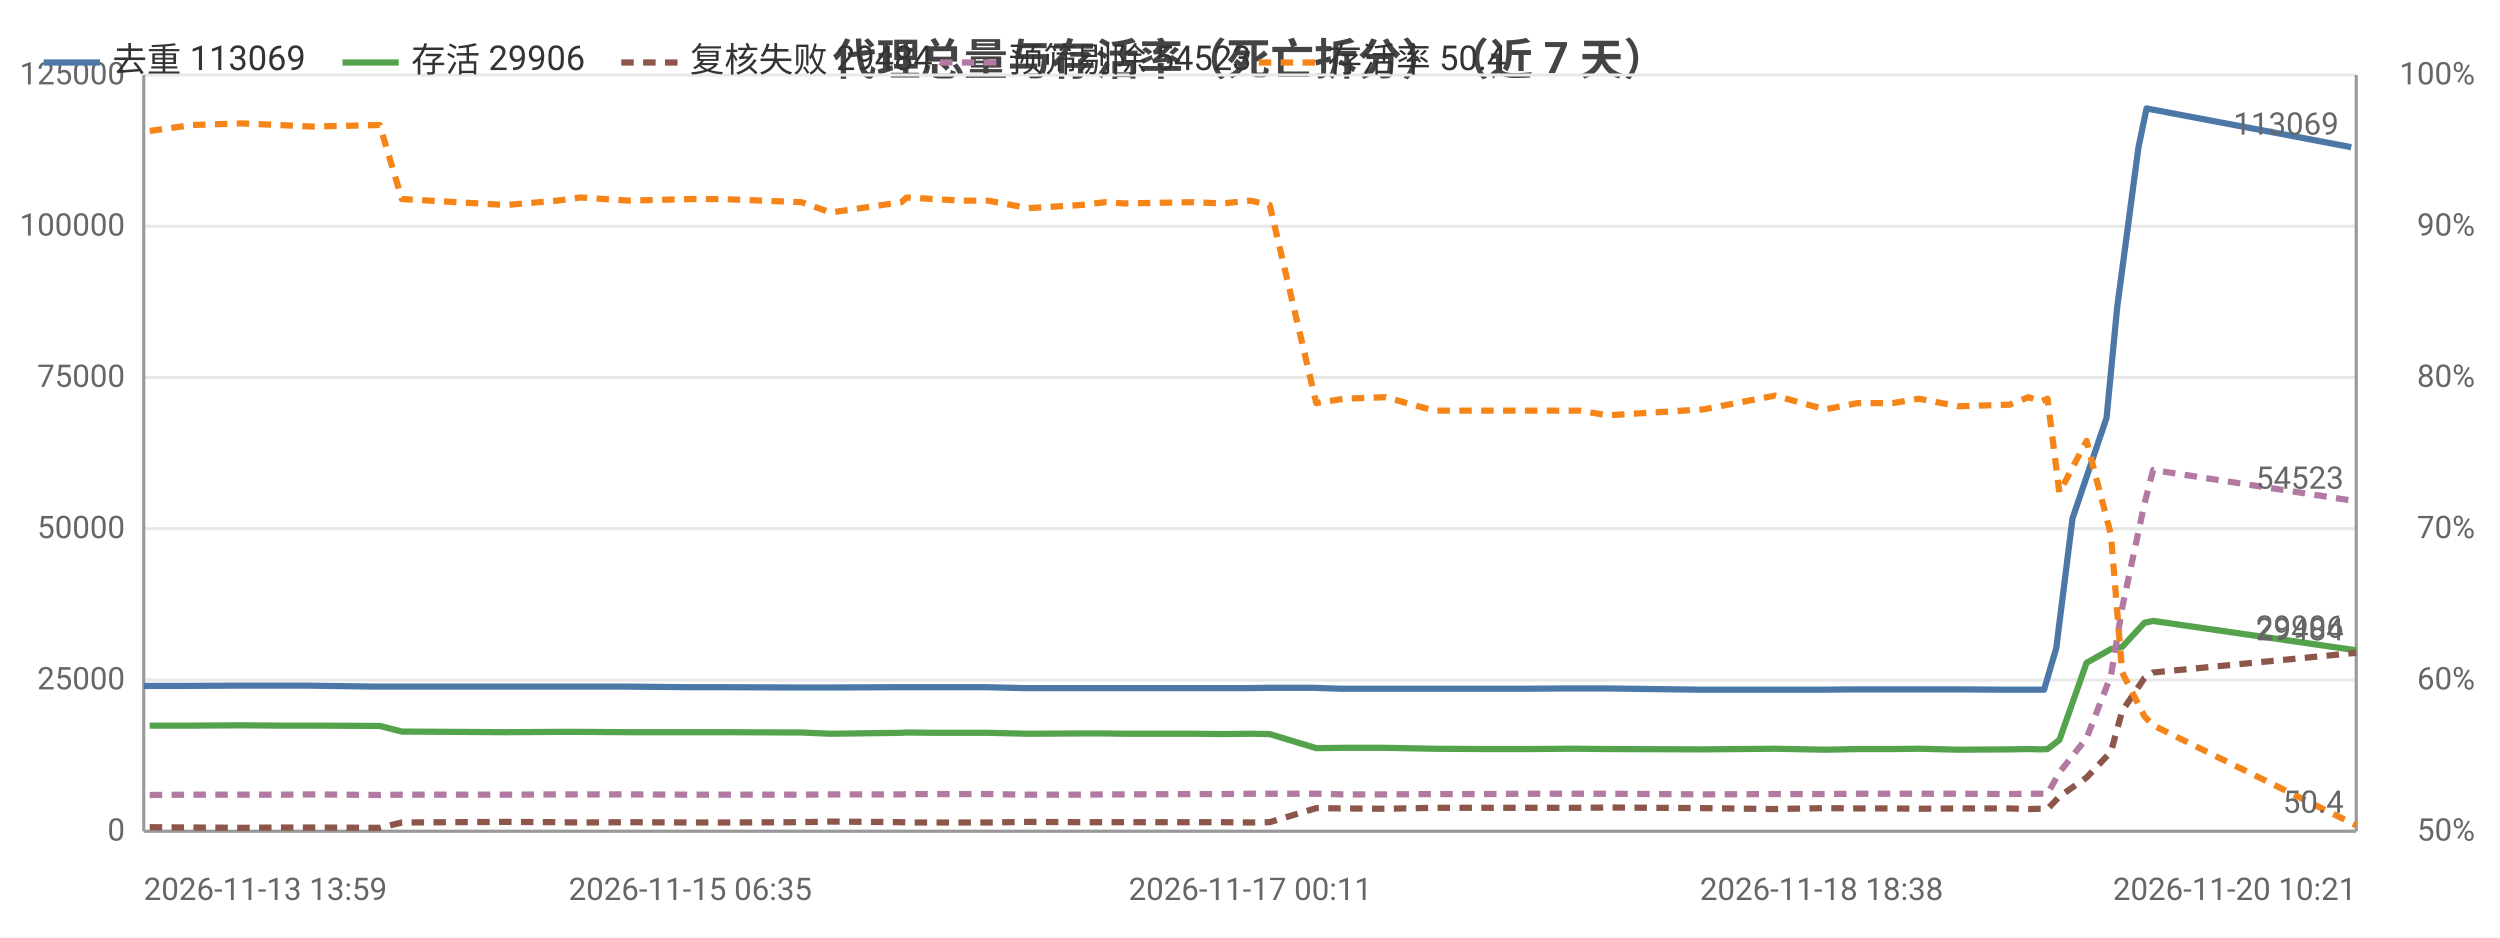
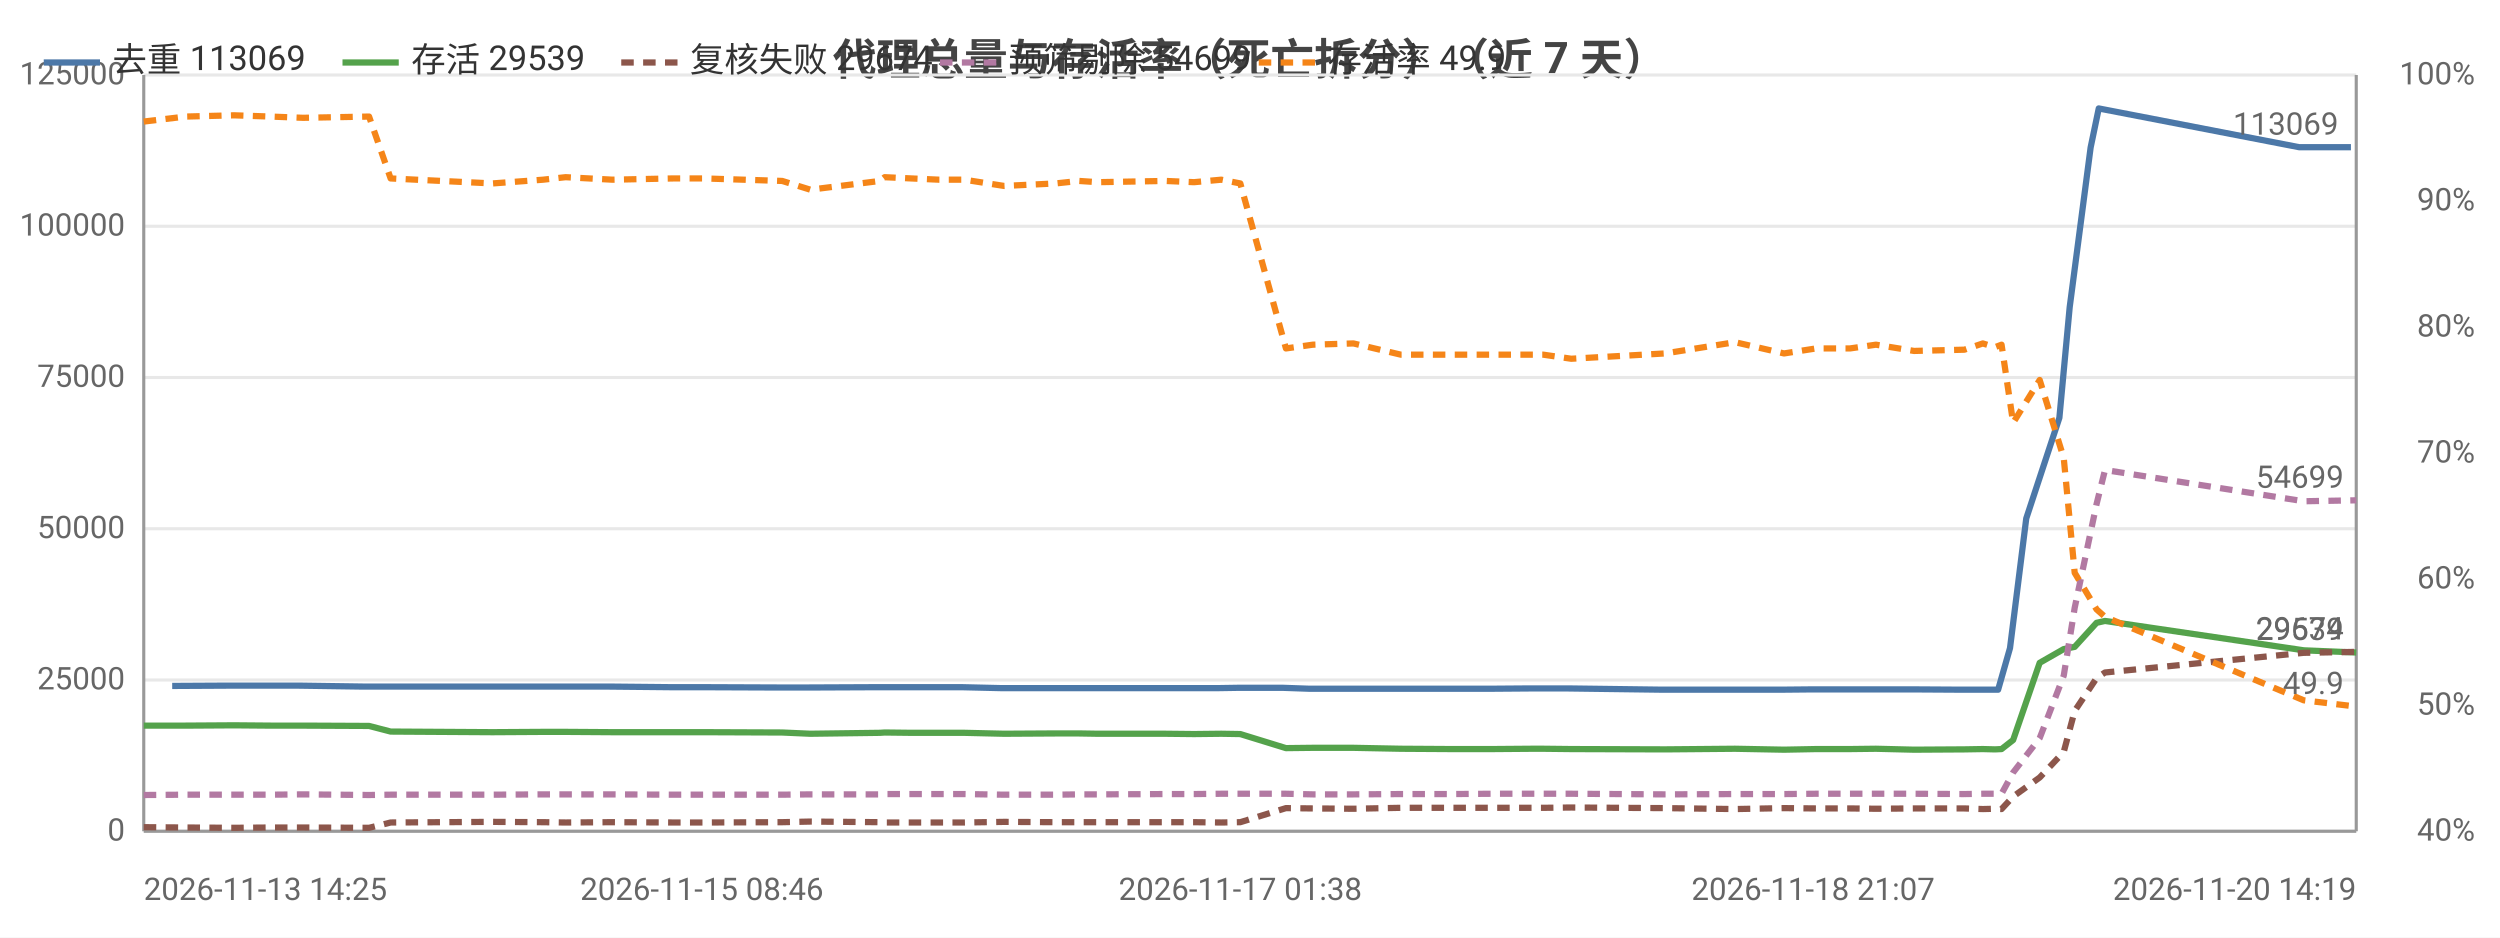
<svg xmlns="http://www.w3.org/2000/svg" width="800" height="300" viewBox="0 0 800 300">
  <rect width="800" height="300" fill="#ffffff" />
  <style>text{font-family:system-ui,-apple-system,'Segoe UI',Roboto,'PingFang SC','Microsoft YaHei','Noto Sans CJK SC',sans-serif}.g{stroke:#e8e8e8;stroke-width:1}.a{stroke:#999;stroke-width:1}.t{font-size:10px;fill:#666}.m{font-size:10px;text-anchor:middle;fill:#666}.e{font-size:10px;text-anchor:end;fill:#666}.l{font-size:11px;fill:#333}.tt{font-size:14px;font-weight:600;text-anchor:middle;fill:#444}.em{font-size:13px;text-anchor:middle;fill:#999}</style>
  <text class="tt" x="400.0" y="24">代理总量与存活率（死亡拆分）（近 7 天）</text>
  <line class="g" x1="46" y1="266" x2="754" y2="266" />
  <text class="e" x="40" y="269">0</text>
  <line class="g" x1="46" y1="217.6" x2="754" y2="217.6" />
  <text class="e" x="40" y="220.6">25000</text>
  <line class="g" x1="46" y1="169.2" x2="754" y2="169.2" />
  <text class="e" x="40" y="172.2">50000</text>
  <line class="g" x1="46" y1="120.8" x2="754" y2="120.8" />
  <text class="e" x="40" y="123.8">75000</text>
  <line class="g" x1="46" y1="72.4" x2="754" y2="72.4" />
  <text class="e" x="40" y="75.4">100000</text>
  <line class="g" x1="46" y1="24" x2="754" y2="24" />
  <text class="e" x="40" y="27">125000</text>
-   <text class="e" x="792" y="269">50%</text>
-   <text class="e" x="792" y="220.6">60%</text>
-   <text class="e" x="792" y="172.2">70%</text>
-   <text class="e" x="792" y="123.8">80%</text>
-   <text class="e" x="792" y="75.4">90%</text>
+   <text class="e" x="792" y="269">40%</text>
+   <text class="e" x="792" y="228.7">50%</text>
+   <text class="e" x="792" y="188.3">60%</text>
+   <text class="e" x="792" y="148">70%</text>
+   <text class="e" x="792" y="107.7">80%</text>
+   <text class="e" x="792" y="67.3">90%</text>
  <text class="e" x="792" y="27">100%</text>
  <line class="a" x1="754" y1="24" x2="754" y2="266" />
  <line class="a" x1="46" y1="24" x2="46" y2="266" />
  <line class="a" x1="46" y1="266" x2="754" y2="266" />
-   <polyline fill="none" stroke="#4c78a8" stroke-width="2" stroke-linejoin="round" points="46,219.5 57.2,219.5 75.8,219.4 87.9,219.4 98.4,219.4 119.5,219.7 127.1,219.7 158.6,219.7 160.2,219.7 176.7,219.7 184.4,219.7 199.8,219.7 220.1,219.9 230.4,219.9 255.4,220.0 264.8,220.0 287.5,219.9 289.2,219.9 297.9,219.9 307.0,219.9 315.2,219.9 328.1,220.2 344.9,220.2 352.6,220.2 358.8,220.2 380.7,220.2 390.3,220.2 399.2,220.2 405.5,220.1 420.4,220.1 429.0,220.4 442.4,220.4 457.8,220.4 474.0,220.4 487.8,220.4 500.7,220.3 504.6,220.3 513.6,220.3 544.4,220.7 567.2,220.7 582.9,220.7 593.6,220.6 604.9,220.6 613.2,220.6 625.7,220.6 642.2,220.7 648.3,220.7 652.1,220.7 654.1,220.7 658.0,207.4 663.2,165.9 674.1,133.7 677.5,98.3 684.3,47.2 686.9,34.7 752.4,47.1" />
-   <circle cx="46" cy="219.5" r="4" fill="transparent" />
-   <circle cx="87.9" cy="219.4" r="4" fill="transparent" />
-   <circle cx="127.1" cy="219.7" r="4" fill="transparent" />
-   <circle cx="176.7" cy="219.7" r="4" fill="transparent" />
-   <circle cx="220.1" cy="219.9" r="4" fill="transparent" />
-   <circle cx="255.4" cy="220.0" r="4" fill="transparent" />
-   <circle cx="289.2" cy="219.9" r="4" fill="transparent" />
-   <circle cx="315.2" cy="219.9" r="4" fill="transparent" />
-   <circle cx="352.6" cy="220.2" r="4" fill="transparent" />
-   <circle cx="390.3" cy="220.2" r="4" fill="transparent" />
-   <circle cx="420.4" cy="220.1" r="4" fill="transparent" />
-   <circle cx="457.8" cy="220.4" r="4" fill="transparent" />
-   <circle cx="500.7" cy="220.3" r="4" fill="transparent" />
-   <circle cx="544.4" cy="220.7" r="4" fill="transparent" />
-   <circle cx="593.6" cy="220.6" r="4" fill="transparent" />
-   <circle cx="613.2" cy="220.6" r="4" fill="transparent" />
-   <circle cx="648.3" cy="220.7" r="4" fill="transparent" />
-   <circle cx="658.0" cy="207.4" r="4" fill="transparent" />
-   <circle cx="677.5" cy="98.3" r="4" fill="transparent" />
-   <circle cx="752.4" cy="47.1" r="4" fill="transparent" />
-   <text class="t" x="748.4" y="43.1" text-anchor="end" fill="#4c78a8">113069</text>
-   <polyline fill="none" stroke="#54a24b" stroke-width="2" stroke-linejoin="round" points="47.9,232.2 61.5,232.2 77.4,232.1 89.3,232.2 100.0,232.2 121.5,232.3 128.6,234.1 161.9,234.3 178.4,234.2 185.8,234.2 201.1,234.3 220.9,234.3 231.1,234.3 256.5,234.4 265.8,234.8 288.5,234.5 290.1,234.4 298.8,234.5 307.8,234.5 316.1,234.5 329.1,234.8 345.9,234.7 353.7,234.7 359.8,234.8 381.8,234.8 391.2,234.9 400.1,234.8 406.3,234.9 421.2,239.4 430.0,239.3 443.4,239.3 458.9,239.6 475.1,239.7 488.8,239.7 501.6,239.6 505.4,239.6 514.5,239.7 545.1,239.8 568.0,239.6 584.0,239.9 594.5,239.7 605.6,239.7 614.1,239.6 626.6,239.9 643.1,239.8 649.1,239.7 653.0,239.8 655.2,239.7 659.0,236.8 667.7,212.1 675.5,207.7 679.1,207.0 686.2,199.3 689.0,198.7 754,208.1" />
-   <circle cx="47.9" cy="232.2" r="4" fill="transparent" />
-   <circle cx="89.3" cy="232.2" r="4" fill="transparent" />
-   <circle cx="128.6" cy="234.1" r="4" fill="transparent" />
-   <circle cx="185.8" cy="234.2" r="4" fill="transparent" />
-   <circle cx="220.9" cy="234.3" r="4" fill="transparent" />
-   <circle cx="265.8" cy="234.8" r="4" fill="transparent" />
-   <circle cx="298.8" cy="234.5" r="4" fill="transparent" />
-   <circle cx="329.1" cy="234.8" r="4" fill="transparent" />
-   <circle cx="359.8" cy="234.8" r="4" fill="transparent" />
-   <circle cx="400.1" cy="234.8" r="4" fill="transparent" />
-   <circle cx="421.2" cy="239.4" r="4" fill="transparent" />
-   <circle cx="458.9" cy="239.6" r="4" fill="transparent" />
-   <circle cx="501.6" cy="239.6" r="4" fill="transparent" />
-   <circle cx="545.1" cy="239.8" r="4" fill="transparent" />
-   <circle cx="594.5" cy="239.7" r="4" fill="transparent" />
-   <circle cx="626.6" cy="239.9" r="4" fill="transparent" />
-   <circle cx="649.1" cy="239.7" r="4" fill="transparent" />
-   <circle cx="659.0" cy="236.8" r="4" fill="transparent" />
-   <circle cx="679.1" cy="207.0" r="4" fill="transparent" />
-   <circle cx="754" cy="208.1" r="4" fill="transparent" />
-   <text class="t" x="750" y="204.1" text-anchor="end" fill="#54a24b">29906</text>
-   <polyline fill="none" stroke="#8c564b" stroke-width="2" stroke-dasharray="4,3" stroke-linejoin="round" points="47.9,264.7 61.5,264.8 77.4,264.9 89.3,264.8 100.0,264.8 121.5,264.9 128.6,263.2 161.9,263.0 178.4,263.1 185.8,263.2 201.1,263.1 220.9,263.2 231.1,263.2 256.5,263.1 265.8,262.9 288.5,263.1 290.1,263.2 298.8,263.2 307.8,263.2 316.1,263.2 329.1,263.0 345.9,263.1 353.7,263.1 359.8,263.1 381.8,263.1 391.2,263.1 400.1,263.2 406.3,263.1 421.2,258.6 430.0,258.7 443.4,258.8 458.9,258.5 475.1,258.5 488.8,258.5 501.6,258.5 505.4,258.5 514.5,258.4 545.1,258.6 568.0,258.9 584.0,258.6 594.5,258.7 605.6,258.7 614.1,258.8 626.6,258.7 643.1,258.7 649.1,258.9 653.0,258.8 655.2,258.9 659.0,254.9 667.7,248.8 675.5,240.6 679.1,227.5 686.2,217.0 689.0,215.2 754,208.9" />
-   <circle cx="47.9" cy="264.7" r="4" fill="transparent" />
-   <circle cx="89.3" cy="264.8" r="4" fill="transparent" />
-   <circle cx="128.6" cy="263.2" r="4" fill="transparent" />
-   <circle cx="185.8" cy="263.2" r="4" fill="transparent" />
-   <circle cx="220.9" cy="263.2" r="4" fill="transparent" />
-   <circle cx="265.8" cy="262.9" r="4" fill="transparent" />
-   <circle cx="298.8" cy="263.2" r="4" fill="transparent" />
-   <circle cx="329.1" cy="263.0" r="4" fill="transparent" />
-   <circle cx="359.8" cy="263.1" r="4" fill="transparent" />
-   <circle cx="400.1" cy="263.2" r="4" fill="transparent" />
-   <circle cx="421.2" cy="258.6" r="4" fill="transparent" />
-   <circle cx="458.9" cy="258.5" r="4" fill="transparent" />
-   <circle cx="501.6" cy="258.5" r="4" fill="transparent" />
-   <circle cx="545.1" cy="258.6" r="4" fill="transparent" />
-   <circle cx="594.5" cy="258.7" r="4" fill="transparent" />
-   <circle cx="626.6" cy="258.7" r="4" fill="transparent" />
-   <circle cx="649.1" cy="258.9" r="4" fill="transparent" />
-   <circle cx="659.0" cy="254.9" r="4" fill="transparent" />
-   <circle cx="679.1" cy="227.5" r="4" fill="transparent" />
-   <circle cx="754" cy="208.9" r="4" fill="transparent" />
-   <text class="t" x="750" y="204.9" text-anchor="end" fill="#8c564b">29484</text>
-   <polyline fill="none" stroke="#b279a2" stroke-width="2" stroke-dasharray="4,3" stroke-linejoin="round" points="47.9,254.4 61.5,254.3 77.4,254.3 89.3,254.3 100.0,254.2 121.5,254.4 128.6,254.3 161.9,254.3 178.4,254.2 185.8,254.2 201.1,254.2 220.9,254.3 231.1,254.3 256.5,254.3 265.8,254.2 288.5,254.2 290.1,254.1 298.8,254.1 307.8,254.1 316.1,254.1 329.1,254.3 345.9,254.3 353.7,254.2 359.8,254.2 381.8,254.1 391.2,254.1 400.1,254.0 406.3,254.0 421.2,254.0 430.0,254.2 443.4,254.2 458.9,254.1 475.1,254.1 488.8,254.0 501.6,254.0 505.4,254.0 514.5,254.0 545.1,254.2 568.0,254.1 584.0,254.1 594.5,254.0 605.6,254.0 614.1,254.0 626.6,254.0 643.1,254.1 649.1,254.0 653.0,254.0 655.2,254.0 659.0,247.2 667.7,236.2 675.5,216.2 679.1,194.5 686.2,161.3 689.0,150.4 754,160.4" />
-   <circle cx="47.9" cy="254.4" r="4" fill="transparent" />
-   <circle cx="89.3" cy="254.3" r="4" fill="transparent" />
-   <circle cx="128.6" cy="254.3" r="4" fill="transparent" />
-   <circle cx="185.8" cy="254.2" r="4" fill="transparent" />
-   <circle cx="220.9" cy="254.3" r="4" fill="transparent" />
-   <circle cx="265.8" cy="254.2" r="4" fill="transparent" />
-   <circle cx="298.8" cy="254.1" r="4" fill="transparent" />
-   <circle cx="329.1" cy="254.3" r="4" fill="transparent" />
-   <circle cx="359.8" cy="254.2" r="4" fill="transparent" />
-   <circle cx="400.1" cy="254.0" r="4" fill="transparent" />
-   <circle cx="421.2" cy="254.0" r="4" fill="transparent" />
-   <circle cx="458.9" cy="254.1" r="4" fill="transparent" />
-   <circle cx="501.6" cy="254.0" r="4" fill="transparent" />
-   <circle cx="545.1" cy="254.2" r="4" fill="transparent" />
-   <circle cx="594.5" cy="254.0" r="4" fill="transparent" />
-   <circle cx="626.6" cy="254.0" r="4" fill="transparent" />
-   <circle cx="649.1" cy="254.0" r="4" fill="transparent" />
-   <circle cx="659.0" cy="247.2" r="4" fill="transparent" />
-   <circle cx="679.1" cy="194.5" r="4" fill="transparent" />
-   <circle cx="754" cy="160.4" r="4" fill="transparent" />
-   <text class="t" x="750" y="156.4" text-anchor="end" fill="#b279a2">54523</text>
-   <polyline fill="none" stroke="#f58518" stroke-width="2" stroke-dasharray="4,3" stroke-linejoin="round" points="47.9,41.9 61.5,40.0 77.4,39.5 89.3,40.0 100.0,40.5 121.5,40.0 128.6,63.7 161.9,65.6 178.4,64.2 185.8,63.2 201.1,64.2 220.9,63.7 231.1,63.7 256.5,64.7 265.8,68.0 288.5,64.7 290.1,63.2 298.8,63.7 307.8,64.2 316.1,64.2 329.1,66.6 345.9,65.6 353.7,64.7 359.8,65.1 381.8,64.7 391.2,65.1 400.1,64.2 406.3,65.6 421.2,129.0 430.0,127.6 443.4,127.1 458.9,131.4 475.1,131.4 488.8,131.4 501.6,131.4 505.4,131.4 514.5,132.9 545.1,131.0 568.0,126.6 584.0,131.0 594.5,129.0 605.6,129.0 614.1,127.6 626.6,130.0 643.1,129.5 649.1,127.1 653.0,128.5 655.2,127.6 659.0,157.6 667.7,141.1 675.5,171.1 679.1,215.2 686.2,229.2 689.0,232.1 754,264.1" />
-   <circle cx="47.9" cy="41.9" r="4" fill="transparent" />
-   <circle cx="89.3" cy="40.0" r="4" fill="transparent" />
-   <circle cx="128.6" cy="63.7" r="4" fill="transparent" />
-   <circle cx="185.8" cy="63.2" r="4" fill="transparent" />
-   <circle cx="220.9" cy="63.7" r="4" fill="transparent" />
-   <circle cx="265.8" cy="68.0" r="4" fill="transparent" />
-   <circle cx="298.8" cy="63.7" r="4" fill="transparent" />
-   <circle cx="329.1" cy="66.6" r="4" fill="transparent" />
-   <circle cx="359.8" cy="65.1" r="4" fill="transparent" />
-   <circle cx="400.1" cy="64.2" r="4" fill="transparent" />
-   <circle cx="421.2" cy="129.0" r="4" fill="transparent" />
-   <circle cx="458.9" cy="131.4" r="4" fill="transparent" />
-   <circle cx="501.6" cy="131.4" r="4" fill="transparent" />
-   <circle cx="545.1" cy="131.0" r="4" fill="transparent" />
-   <circle cx="594.5" cy="129.0" r="4" fill="transparent" />
-   <circle cx="626.6" cy="130.0" r="4" fill="transparent" />
-   <circle cx="649.1" cy="127.1" r="4" fill="transparent" />
-   <circle cx="659.0" cy="157.6" r="4" fill="transparent" />
-   <circle cx="679.1" cy="215.2" r="4" fill="transparent" />
-   <circle cx="754" cy="264.1" r="4" fill="transparent" />
-   <text class="t" x="750" y="260.1" text-anchor="end" fill="#f58518">50.4</text>
-   <text class="t" x="46" y="288">2026-11-13 13:59</text>
-   <text class="m" x="220.9" y="288">2026-11-15 06:35</text>
-   <text class="m" x="400.1" y="288">2026-11-17 00:11</text>
-   <text class="m" x="582.9" y="288">2026-11-18 18:38</text>
-   <text class="e" x="754" y="288">2026-11-20 10:21</text>
+   <polyline fill="none" stroke="#4c78a8" stroke-width="2" stroke-linejoin="round" points="55.1,219.5 73.3,219.4 85.2,219.4 95.4,219.4 116.1,219.7 123.5,219.7 154.4,219.7 156.0,219.7 172.1,219.7 179.7,219.7 194.7,219.7 214.6,219.9 224.6,219.9 249.2,220.0 258.4,220.0 280.6,219.9 282.2,219.9 290.7,219.9 299.6,219.9 307.7,219.9 320.3,220.2 336.8,220.2 344.3,220.2 350.4,220.2 371.8,220.2 381.2,220.2 389.9,220.2 396.1,220.1 410.6,220.1 419.1,220.4 432.2,220.4 447.3,220.4 463.2,220.4 476.6,220.4 489.3,220.3 493.1,220.3 501.9,220.3 532.0,220.7 554.4,220.7 569.8,220.7 580.2,220.6 591.3,220.6 599.4,220.6 611.6,220.6 627.7,220.7 633.7,220.7 637.5,220.7 639.4,220.7 643.2,207.4 648.4,165.9 659.0,133.7 662.3,98.3 669.0,47.2 671.6,34.7 735.7,47.1 752.3,47.1" />
+   <circle cx="55.1" cy="219.5" r="4" fill="transparent" />
+   <circle cx="95.4" cy="219.4" r="4" fill="transparent" />
+   <circle cx="154.4" cy="219.7" r="4" fill="transparent" />
+   <circle cx="179.7" cy="219.7" r="4" fill="transparent" />
+   <circle cx="224.6" cy="219.9" r="4" fill="transparent" />
+   <circle cx="258.4" cy="220.0" r="4" fill="transparent" />
+   <circle cx="290.7" cy="219.9" r="4" fill="transparent" />
+   <circle cx="320.3" cy="220.2" r="4" fill="transparent" />
+   <circle cx="350.4" cy="220.2" r="4" fill="transparent" />
+   <circle cx="389.9" cy="220.2" r="4" fill="transparent" />
+   <circle cx="419.1" cy="220.4" r="4" fill="transparent" />
+   <circle cx="463.2" cy="220.4" r="4" fill="transparent" />
+   <circle cx="493.1" cy="220.3" r="4" fill="transparent" />
+   <circle cx="554.4" cy="220.7" r="4" fill="transparent" />
+   <circle cx="591.3" cy="220.6" r="4" fill="transparent" />
+   <circle cx="611.6" cy="220.6" r="4" fill="transparent" />
+   <circle cx="637.5" cy="220.7" r="4" fill="transparent" />
+   <circle cx="648.4" cy="165.9" r="4" fill="transparent" />
+   <circle cx="669.0" cy="47.2" r="4" fill="transparent" />
+   <circle cx="752.3" cy="47.1" r="4" fill="transparent" />
+   <text class="t" x="748.3" y="43.1" text-anchor="end" fill="#4c78a8">113069</text>
+   <polyline fill="none" stroke="#54a24b" stroke-width="2" stroke-linejoin="round" points="46,232.2 59.4,232.2 74.9,232.1 86.6,232.2 97.0,232.2 118.1,232.3 125.0,234.1 157.6,234.3 173.8,234.2 181.0,234.2 196.0,234.3 215.4,234.3 225.4,234.3 250.3,234.4 259.3,234.8 281.6,234.5 283.1,234.4 291.6,234.5 300.5,234.5 308.6,234.5 321.3,234.8 337.8,234.7 345.3,234.7 351.3,234.8 372.9,234.8 382.1,234.9 390.8,234.8 396.9,234.9 411.5,239.4 420.1,239.3 433.1,239.3 448.3,239.6 464.2,239.7 477.6,239.7 490.1,239.6 493.9,239.6 502.8,239.7 532.8,239.8 555.2,239.6 570.9,239.9 581.1,239.7 592.0,239.7 600.3,239.6 612.5,239.9 628.6,239.8 634.5,239.7 638.4,239.8 640.5,239.7 644.2,236.8 652.7,212.1 660.4,207.7 663.9,207.0 670.9,199.3 673.6,198.7 737.2,208.1 754,208.8" />
+   <circle cx="46" cy="232.2" r="4" fill="transparent" />
+   <circle cx="86.6" cy="232.2" r="4" fill="transparent" />
+   <circle cx="125.0" cy="234.1" r="4" fill="transparent" />
+   <circle cx="181.0" cy="234.2" r="4" fill="transparent" />
+   <circle cx="225.4" cy="234.3" r="4" fill="transparent" />
+   <circle cx="259.3" cy="234.8" r="4" fill="transparent" />
+   <circle cx="291.6" cy="234.5" r="4" fill="transparent" />
+   <circle cx="321.3" cy="234.8" r="4" fill="transparent" />
+   <circle cx="351.3" cy="234.8" r="4" fill="transparent" />
+   <circle cx="390.8" cy="234.8" r="4" fill="transparent" />
+   <circle cx="420.1" cy="239.3" r="4" fill="transparent" />
+   <circle cx="464.2" cy="239.7" r="4" fill="transparent" />
+   <circle cx="493.9" cy="239.6" r="4" fill="transparent" />
+   <circle cx="555.2" cy="239.6" r="4" fill="transparent" />
+   <circle cx="592.0" cy="239.7" r="4" fill="transparent" />
+   <circle cx="612.5" cy="239.9" r="4" fill="transparent" />
+   <circle cx="638.4" cy="239.8" r="4" fill="transparent" />
+   <circle cx="652.7" cy="212.1" r="4" fill="transparent" />
+   <circle cx="670.9" cy="199.3" r="4" fill="transparent" />
+   <circle cx="754" cy="208.8" r="4" fill="transparent" />
+   <text class="t" x="750" y="204.8" text-anchor="end" fill="#54a24b">29539</text>
+   <polyline fill="none" stroke="#8c564b" stroke-width="2" stroke-dasharray="4,3" stroke-linejoin="round" points="46,264.7 59.4,264.8 74.9,264.9 86.6,264.8 97.0,264.8 118.1,264.9 125.0,263.2 157.6,263.0 173.8,263.1 181.0,263.2 196.0,263.1 215.4,263.2 225.4,263.2 250.3,263.1 259.3,262.9 281.6,263.1 283.1,263.2 291.6,263.2 300.5,263.2 308.6,263.2 321.3,263.0 337.8,263.1 345.3,263.1 351.3,263.1 372.9,263.1 382.1,263.1 390.8,263.2 396.9,263.1 411.5,258.6 420.1,258.7 433.1,258.8 448.3,258.5 464.2,258.5 477.6,258.5 490.1,258.5 493.9,258.5 502.8,258.4 532.8,258.6 555.2,258.9 570.9,258.6 581.1,258.7 592.0,258.7 600.3,258.8 612.5,258.7 628.6,258.7 634.5,258.9 638.4,258.8 640.5,258.9 644.2,254.9 652.7,248.8 660.4,240.6 663.9,227.5 670.9,217.0 673.6,215.2 737.2,208.9 754,208.6" />
+   <circle cx="46" cy="264.7" r="4" fill="transparent" />
+   <circle cx="86.6" cy="264.8" r="4" fill="transparent" />
+   <circle cx="125.0" cy="263.2" r="4" fill="transparent" />
+   <circle cx="181.0" cy="263.2" r="4" fill="transparent" />
+   <circle cx="225.4" cy="263.2" r="4" fill="transparent" />
+   <circle cx="259.3" cy="262.9" r="4" fill="transparent" />
+   <circle cx="291.6" cy="263.2" r="4" fill="transparent" />
+   <circle cx="321.3" cy="263.0" r="4" fill="transparent" />
+   <circle cx="351.3" cy="263.1" r="4" fill="transparent" />
+   <circle cx="390.8" cy="263.2" r="4" fill="transparent" />
+   <circle cx="420.1" cy="258.7" r="4" fill="transparent" />
+   <circle cx="464.2" cy="258.5" r="4" fill="transparent" />
+   <circle cx="493.9" cy="258.5" r="4" fill="transparent" />
+   <circle cx="555.2" cy="258.9" r="4" fill="transparent" />
+   <circle cx="592.0" cy="258.7" r="4" fill="transparent" />
+   <circle cx="612.5" cy="258.7" r="4" fill="transparent" />
+   <circle cx="638.4" cy="258.8" r="4" fill="transparent" />
+   <circle cx="652.7" cy="248.8" r="4" fill="transparent" />
+   <circle cx="670.9" cy="217.0" r="4" fill="transparent" />
+   <circle cx="754" cy="208.6" r="4" fill="transparent" />
+   <text class="t" x="750" y="204.6" text-anchor="end" fill="#8c564b">29674</text>
+   <polyline fill="none" stroke="#b279a2" stroke-width="2" stroke-dasharray="4,3" stroke-linejoin="round" points="46,254.4 59.4,254.3 74.9,254.3 86.6,254.3 97.0,254.2 118.1,254.4 125.0,254.3 157.6,254.3 173.8,254.2 181.0,254.2 196.0,254.2 215.4,254.3 225.4,254.3 250.3,254.3 259.3,254.2 281.6,254.2 283.1,254.1 291.6,254.1 300.5,254.1 308.6,254.1 321.3,254.3 337.8,254.3 345.3,254.2 351.3,254.2 372.9,254.1 382.1,254.1 390.8,254.0 396.9,254.0 411.5,254.0 420.1,254.2 433.1,254.2 448.3,254.1 464.2,254.1 477.6,254.0 490.1,254.0 493.9,254.0 502.8,254.0 532.8,254.2 555.2,254.1 570.9,254.1 581.1,254.0 592.0,254.0 600.3,254.0 612.5,254.0 628.6,254.1 634.5,254.0 638.4,254.0 640.5,254.0 644.2,247.2 652.7,236.2 660.4,216.2 663.9,194.5 670.9,161.3 673.6,150.4 737.2,160.4 754,160.1" />
+   <circle cx="46" cy="254.4" r="4" fill="transparent" />
+   <circle cx="86.6" cy="254.3" r="4" fill="transparent" />
+   <circle cx="125.0" cy="254.3" r="4" fill="transparent" />
+   <circle cx="181.0" cy="254.2" r="4" fill="transparent" />
+   <circle cx="225.4" cy="254.3" r="4" fill="transparent" />
+   <circle cx="259.3" cy="254.2" r="4" fill="transparent" />
+   <circle cx="291.6" cy="254.1" r="4" fill="transparent" />
+   <circle cx="321.3" cy="254.3" r="4" fill="transparent" />
+   <circle cx="351.3" cy="254.2" r="4" fill="transparent" />
+   <circle cx="390.8" cy="254.0" r="4" fill="transparent" />
+   <circle cx="420.1" cy="254.2" r="4" fill="transparent" />
+   <circle cx="464.2" cy="254.1" r="4" fill="transparent" />
+   <circle cx="493.9" cy="254.0" r="4" fill="transparent" />
+   <circle cx="555.2" cy="254.1" r="4" fill="transparent" />
+   <circle cx="592.0" cy="254.0" r="4" fill="transparent" />
+   <circle cx="612.5" cy="254.0" r="4" fill="transparent" />
+   <circle cx="638.4" cy="254.0" r="4" fill="transparent" />
+   <circle cx="652.7" cy="236.2" r="4" fill="transparent" />
+   <circle cx="670.9" cy="161.3" r="4" fill="transparent" />
+   <circle cx="754" cy="160.1" r="4" fill="transparent" />
+   <text class="t" x="750" y="156.1" text-anchor="end" fill="#b279a2">54699</text>
+   <polyline fill="none" stroke="#f58518" stroke-width="2" stroke-dasharray="4,3" stroke-linejoin="round" points="46,38.9 59.4,37.3 74.9,36.9 86.6,37.3 97.0,37.7 118.1,37.3 125.0,57.1 157.6,58.7 173.8,57.5 181.0,56.7 196.0,57.5 215.4,57.1 225.4,57.1 250.3,57.9 259.3,60.7 281.6,57.9 283.1,56.7 291.6,57.1 300.5,57.5 308.6,57.5 321.3,59.5 337.8,58.7 345.3,57.9 351.3,58.3 372.9,57.9 382.1,58.3 390.8,57.5 396.9,58.7 411.5,111.5 420.1,110.3 433.1,109.9 448.3,113.5 464.2,113.5 477.6,113.5 490.1,113.5 493.9,113.5 502.8,114.8 532.8,113.1 555.2,109.5 570.9,113.1 581.1,111.5 592.0,111.5 600.3,110.3 612.5,112.3 628.6,111.9 634.5,109.9 638.4,111.1 640.5,110.3 644.2,135.3 652.7,121.6 660.4,146.6 663.9,183.3 670.9,195.0 673.6,197.4 737.2,224.1 754,226.1" />
+   <circle cx="46" cy="38.9" r="4" fill="transparent" />
+   <circle cx="86.6" cy="37.3" r="4" fill="transparent" />
+   <circle cx="125.0" cy="57.1" r="4" fill="transparent" />
+   <circle cx="181.0" cy="56.7" r="4" fill="transparent" />
+   <circle cx="225.4" cy="57.1" r="4" fill="transparent" />
+   <circle cx="259.3" cy="60.7" r="4" fill="transparent" />
+   <circle cx="291.6" cy="57.1" r="4" fill="transparent" />
+   <circle cx="321.3" cy="59.5" r="4" fill="transparent" />
+   <circle cx="351.3" cy="58.3" r="4" fill="transparent" />
+   <circle cx="390.8" cy="57.5" r="4" fill="transparent" />
+   <circle cx="420.1" cy="110.3" r="4" fill="transparent" />
+   <circle cx="464.2" cy="113.5" r="4" fill="transparent" />
+   <circle cx="493.9" cy="113.5" r="4" fill="transparent" />
+   <circle cx="555.2" cy="109.5" r="4" fill="transparent" />
+   <circle cx="592.0" cy="111.5" r="4" fill="transparent" />
+   <circle cx="612.5" cy="112.3" r="4" fill="transparent" />
+   <circle cx="638.4" cy="111.1" r="4" fill="transparent" />
+   <circle cx="652.7" cy="121.6" r="4" fill="transparent" />
+   <circle cx="670.9" cy="195.0" r="4" fill="transparent" />
+   <circle cx="754" cy="226.1" r="4" fill="transparent" />
+   <text class="t" x="750" y="222.1" text-anchor="end" fill="#f58518">49.9</text>
+   <text class="t" x="46" y="288">2026-11-13 14:25</text>
+   <text class="m" x="224.6" y="288">2026-11-15 08:46</text>
+   <text class="m" x="396.9" y="288">2026-11-17 01:38</text>
+   <text class="m" x="580.2" y="288">2026-11-18 21:07</text>
+   <text class="e" x="754" y="288">2026-11-20 14:19</text>
  <line x1="14.0" y1="20" x2="32.0" y2="20" stroke="#4c78a8" stroke-width="2" />
  <text class="l" x="36.0" y="23">去重 113069</text>
  <line x1="109.6" y1="20" x2="127.6" y2="20" stroke="#54a24b" stroke-width="2" />
-   <text class="l" x="131.6" y="23">存活 29906</text>
+   <text class="l" x="131.6" y="23">存活 29539</text>
  <line x1="198.8" y1="20" x2="216.8" y2="20" stroke="#8c564b" stroke-width="2" stroke-dasharray="4,3" />
-   <text class="l" x="220.8" y="23">复核失败 29484</text>
+   <text class="l" x="220.8" y="23">复核失败 29674</text>
  <line x1="300.8" y1="20" x2="318.8" y2="20" stroke="#b279a2" stroke-width="2" stroke-dasharray="4,3" />
-   <text class="l" x="322.8" y="23">预筛剔除 54523</text>
+   <text class="l" x="322.8" y="23">预筛剔除 54699</text>
  <line x1="402.8" y1="20" x2="420.8" y2="20" stroke="#f58518" stroke-width="2" stroke-dasharray="4,3" />
-   <text class="l" x="424.8" y="23">存活率 50.4</text>
+   <text class="l" x="424.8" y="23">存活率 49.9</text>
</svg>
